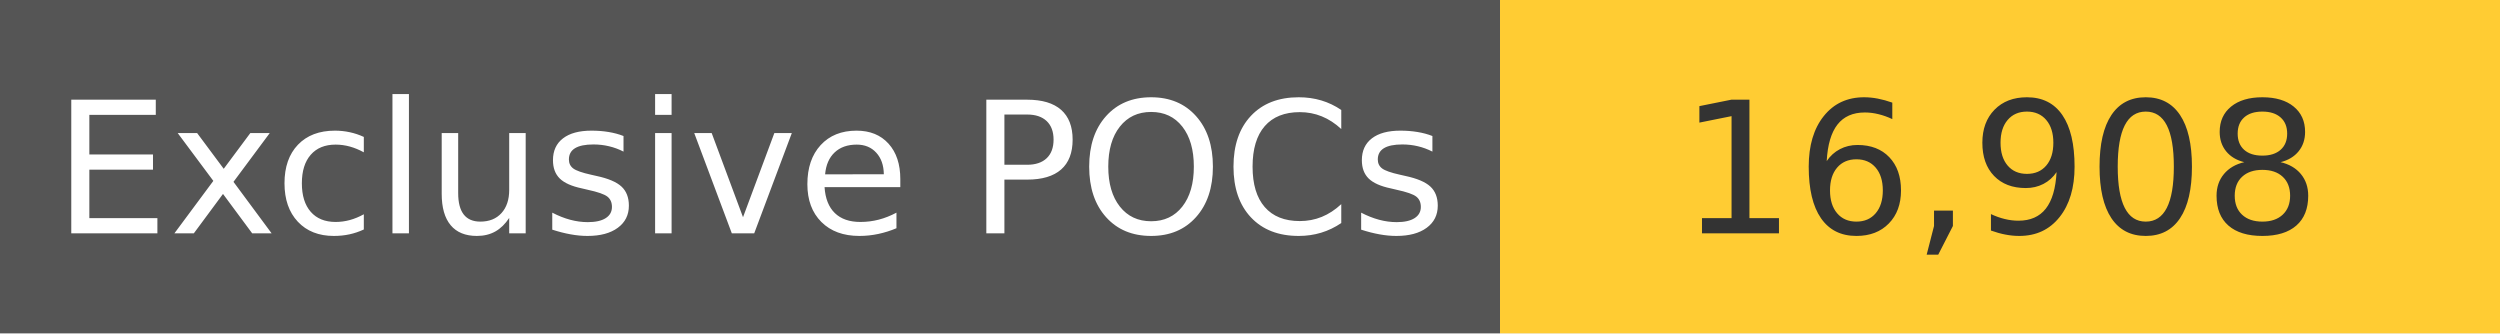
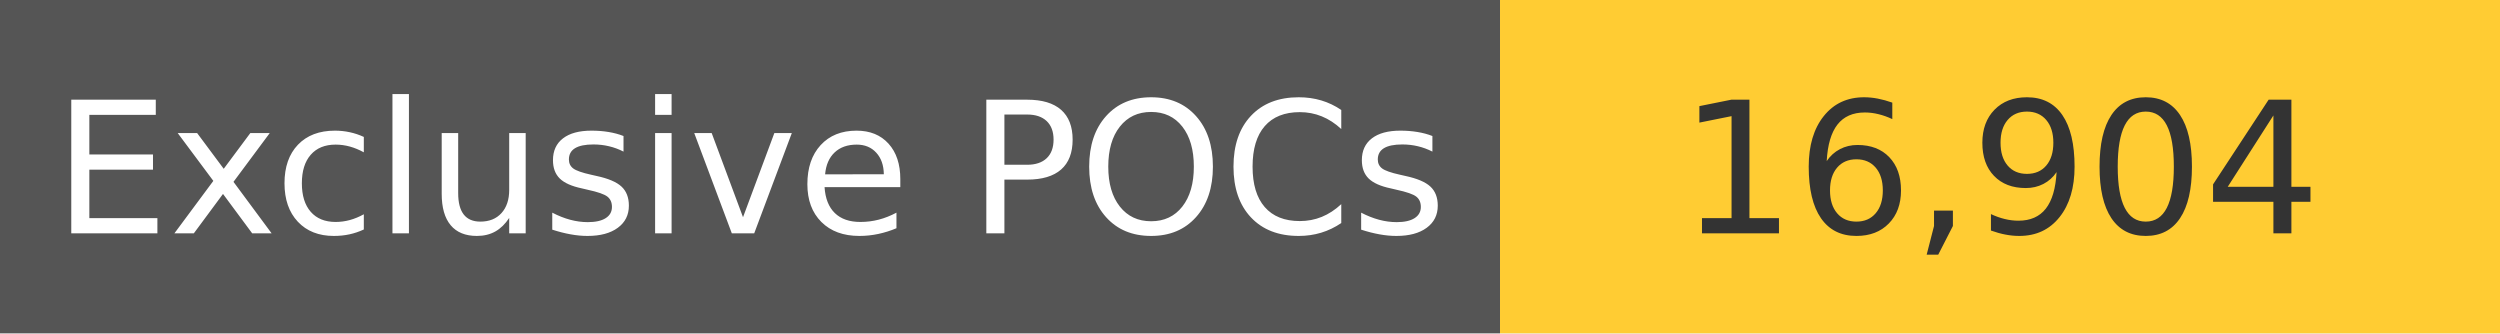
<svg xmlns="http://www.w3.org/2000/svg" width="150" height="20" role="img">
  <linearGradient id="s" x2="0" y2="100%">
    <stop offset="0" stop-color="#bbb" stop-opacity=".1" />
    <stop offset="1" stop-opacity=".1" />
  </linearGradient>
  <g>
    <rect width="90" height="20" fill="#555" />
    <rect x="90" width="267" height="20" fill="#ffcc33" />
  </g>
  <g fill="#fff" text-anchor="middle" font-family="Verdana,Geneva,DejaVu Sans,sans-serif" text-rendering="geometricPrecision" font-size="110">
    <text x="450" y="140" transform="scale(.1)" fill="#fff">
            Exclusive POCs
        </text>
    <text x="1200" y="140" transform="scale(.1)" fill="#333">
-             16,908
+             16,904
        </text>
  </g>
</svg>
